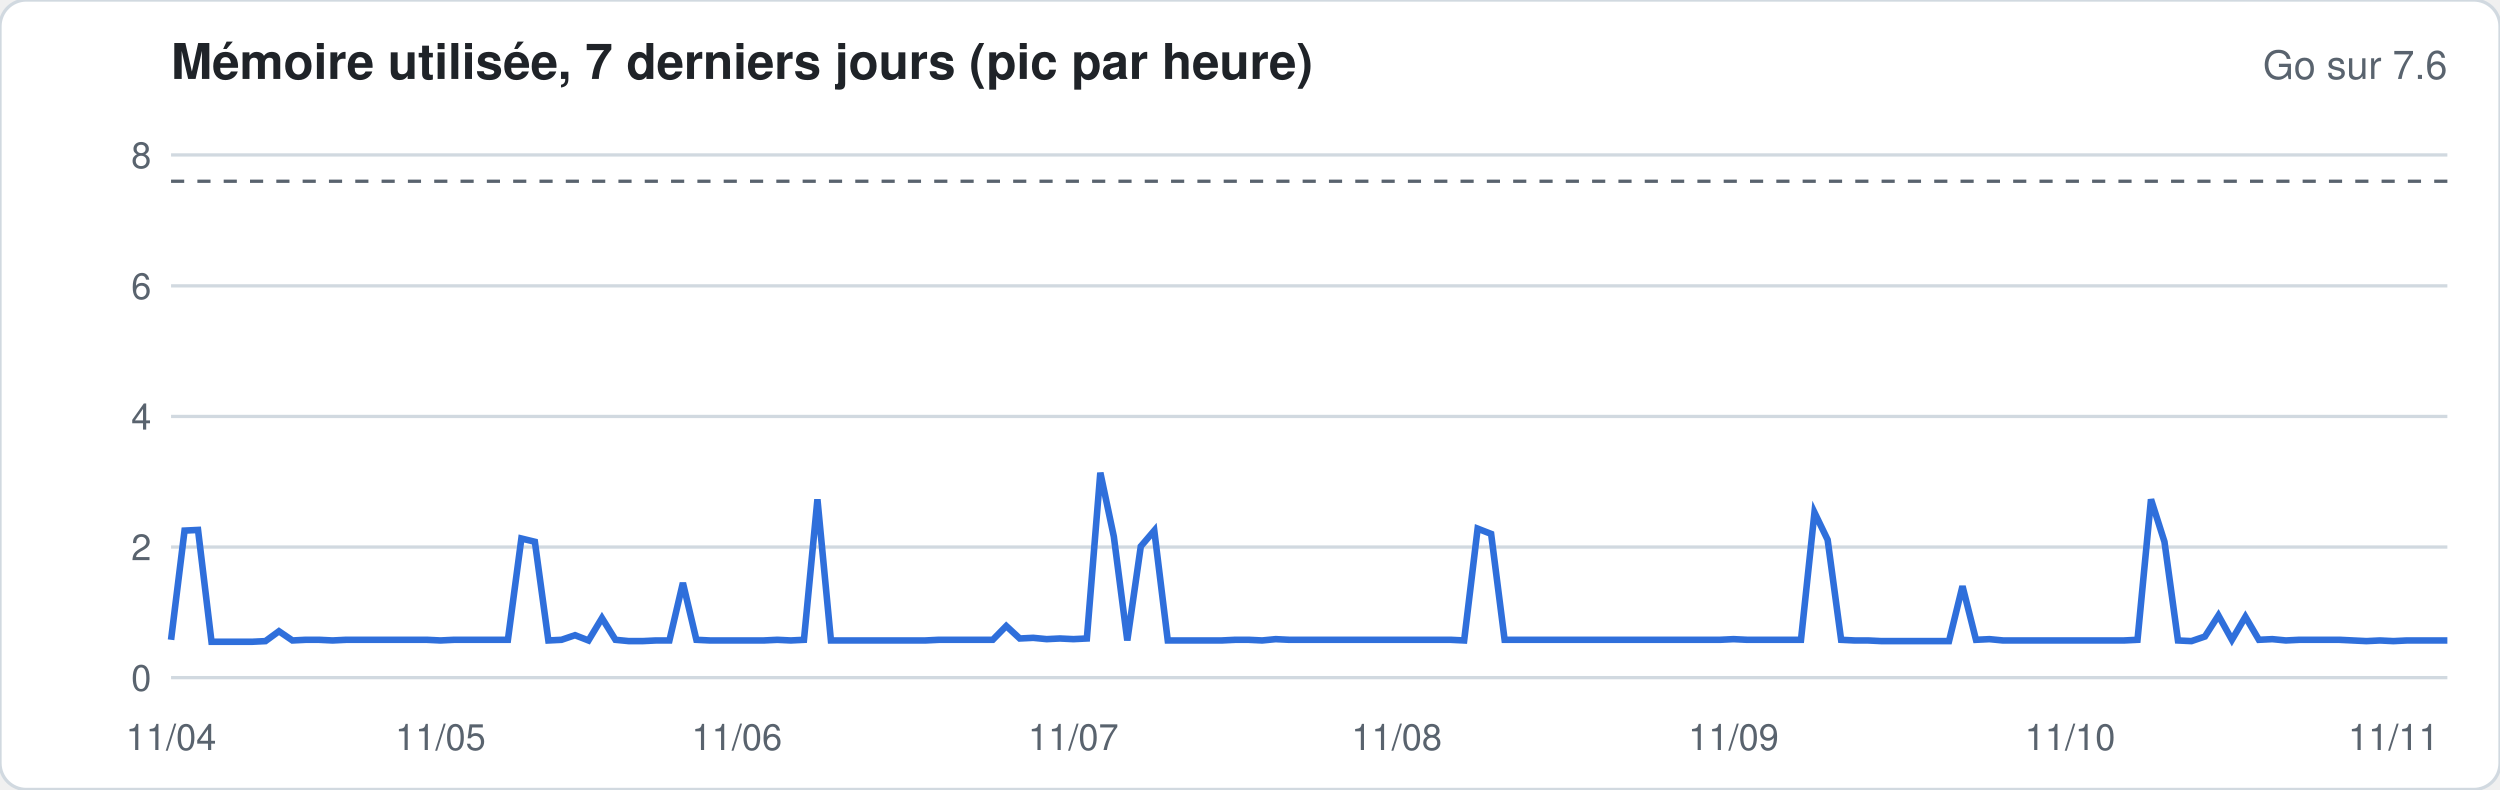
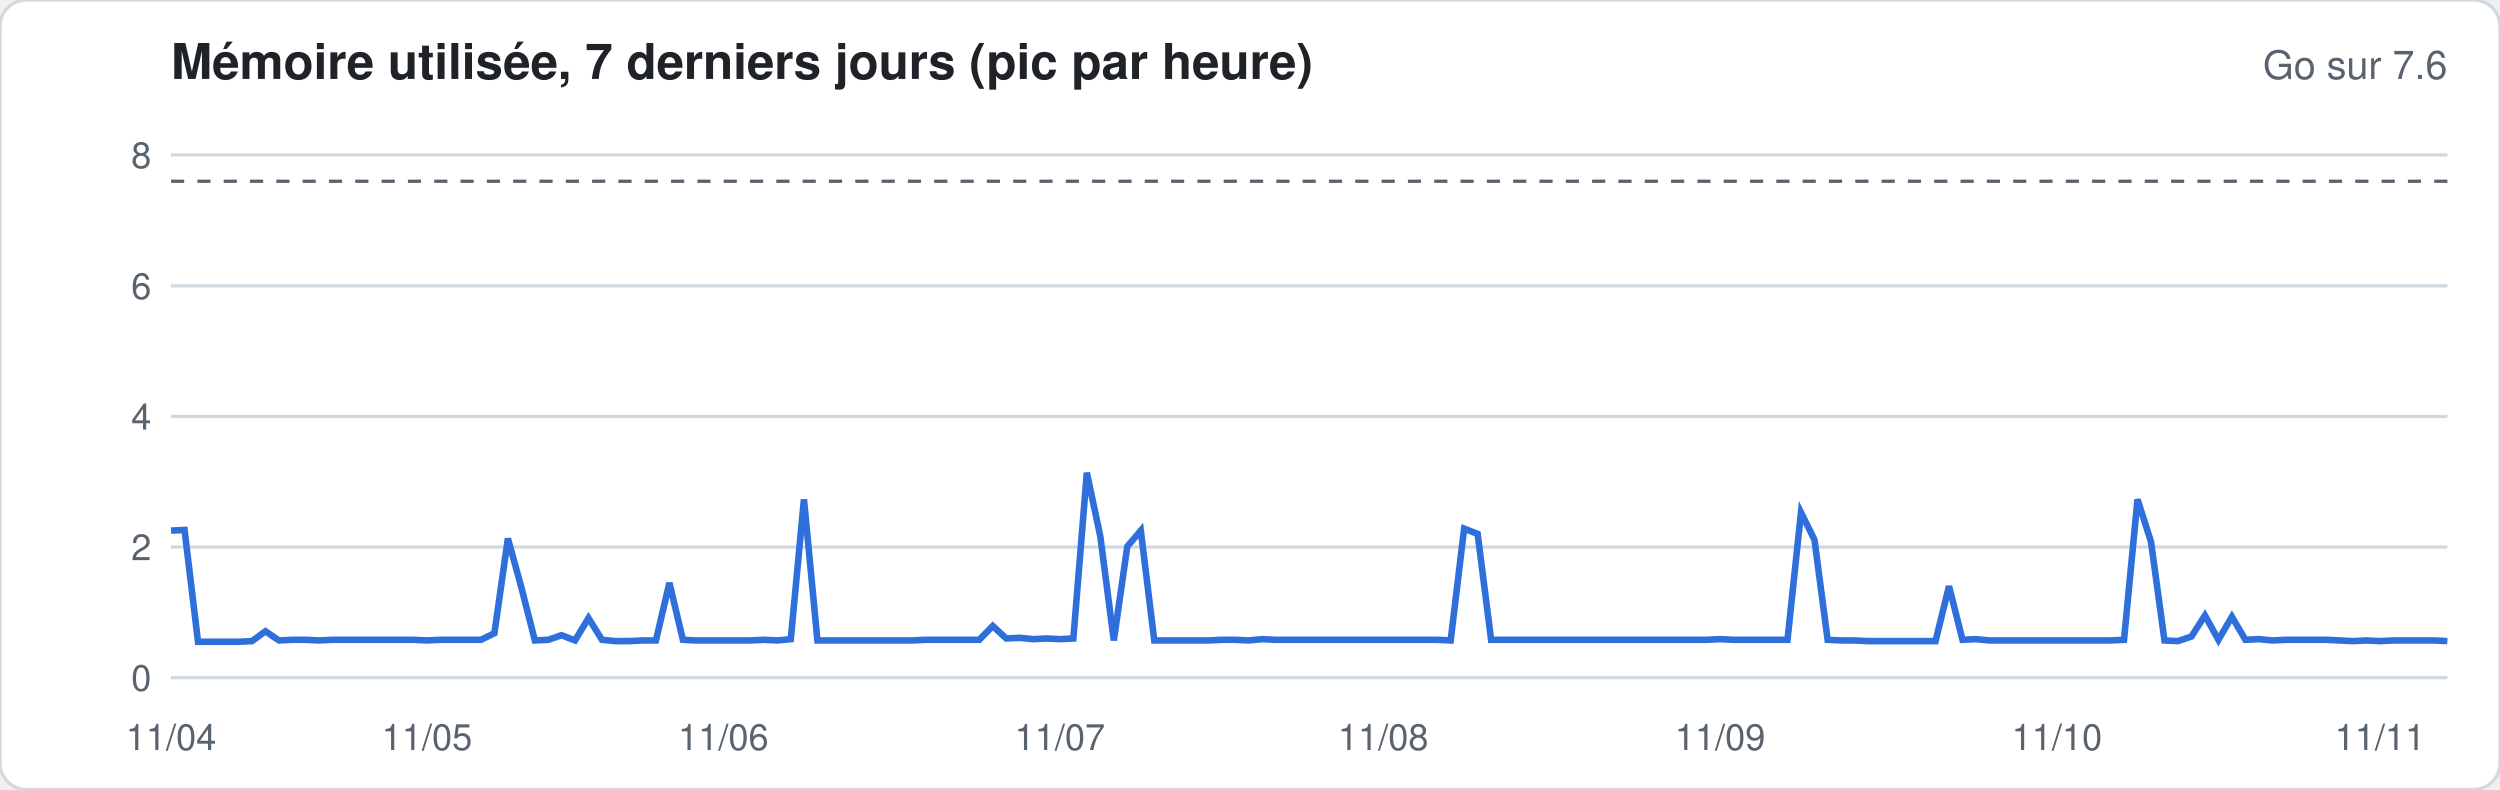
<svg xmlns="http://www.w3.org/2000/svg" width="760" height="240" viewBox="0 0 760 240" font-family="-apple-system,Segoe UI,Helvetica,Arial,sans-serif">
  <rect width="760" height="240" rx="8" fill="#ffffff" stroke="#d1d9e0" />
  <text x="52" y="24" font-size="15" font-weight="600" fill="#1f2328">Mémoire utilisée, 7 derniers jours (pic par heure)</text>
  <text x="744" y="24" font-size="12" fill="#59636e" text-anchor="end">Go sur 7.6</text>
  <line x1="52" x2="744" y1="206.0" y2="206.0" stroke="#d1d9e0" stroke-width="1" />
  <text x="46" y="210.0" font-size="11" fill="#59636e" text-anchor="end">0</text>
  <line x1="52" x2="744" y1="166.3" y2="166.3" stroke="#d1d9e0" stroke-width="1" />
  <text x="46" y="170.3" font-size="11" fill="#59636e" text-anchor="end">2</text>
  <line x1="52" x2="744" y1="126.6" y2="126.6" stroke="#d1d9e0" stroke-width="1" />
  <text x="46" y="130.6" font-size="11" fill="#59636e" text-anchor="end">4</text>
  <line x1="52" x2="744" y1="86.9" y2="86.9" stroke="#d1d9e0" stroke-width="1" />
  <text x="46" y="90.9" font-size="11" fill="#59636e" text-anchor="end">6</text>
  <line x1="52" x2="744" y1="47.1" y2="47.1" stroke="#d1d9e0" stroke-width="1" />
  <text x="46" y="51.1" font-size="11" fill="#59636e" text-anchor="end">8</text>
  <line x1="52" x2="744" y1="55.1" y2="55.1" stroke="#59636e" stroke-dasharray="4 4" />
-   <polyline fill="none" stroke="#2f6fdb" stroke-width="2" points="52.0,194.5 56.1,161.3 60.2,161.1 64.3,195.1 68.4,195.1 72.5,195.1 76.6,195.1 80.7,194.9 84.8,191.9 88.9,194.7 92.9,194.5 97.0,194.5 101.1,194.7 105.2,194.5 109.3,194.5 113.4,194.5 117.5,194.5 121.6,194.5 125.7,194.5 129.8,194.5 133.9,194.7 138.0,194.5 142.1,194.5 146.2,194.5 150.3,194.5 154.4,194.5 158.5,163.7 162.6,164.7 166.7,194.7 170.7,194.5 174.8,193.1 178.9,194.7 183.0,187.9 187.1,194.5 191.2,194.9 195.3,194.9 199.4,194.7 203.5,194.7 207.6,177.2 211.7,194.5 215.8,194.7 219.9,194.7 224.0,194.7 228.1,194.7 232.2,194.7 236.3,194.5 240.4,194.7 244.4,194.5 248.5,151.8 252.6,194.7 256.7,194.7 260.8,194.7 264.9,194.7 269.0,194.7 273.1,194.7 277.2,194.7 281.3,194.7 285.4,194.5 289.5,194.5 293.6,194.5 297.7,194.5 301.8,194.5 305.9,190.3 310.0,194.1 314.1,193.9 318.2,194.3 322.2,194.1 326.3,194.3 330.4,194.1 334.5,143.7 338.6,163.1 342.7,194.7 346.8,166.1 350.9,161.3 355.0,194.7 359.1,194.7 363.2,194.7 367.3,194.7 371.4,194.7 375.5,194.5 379.6,194.5 383.7,194.7 387.8,194.3 391.9,194.5 396.0,194.5 400.0,194.5 404.1,194.5 408.2,194.5 412.3,194.5 416.4,194.5 420.5,194.5 424.6,194.5 428.7,194.5 432.8,194.5 436.9,194.5 441.0,194.5 445.1,194.7 449.2,160.7 453.3,162.3 457.4,194.5 461.5,194.5 465.6,194.5 469.7,194.5 473.8,194.5 477.8,194.5 481.9,194.5 486.0,194.5 490.1,194.5 494.2,194.5 498.3,194.5 502.4,194.5 506.5,194.5 510.6,194.5 514.7,194.5 518.8,194.5 522.9,194.5 527.0,194.3 531.1,194.5 535.2,194.5 539.3,194.5 543.4,194.5 547.5,194.5 551.6,155.8 555.6,164.1 559.7,194.5 563.8,194.7 567.9,194.7 572.0,194.9 576.1,194.9 580.2,194.9 584.3,194.9 588.4,194.9 592.5,194.9 596.6,178.2 600.7,194.5 604.8,194.3 608.9,194.7 613.0,194.7 617.1,194.7 621.2,194.7 625.3,194.7 629.3,194.7 633.4,194.7 637.5,194.7 641.6,194.7 645.7,194.7 649.8,194.5 653.9,151.8 658.0,164.7 662.1,194.7 666.2,194.9 670.3,193.5 674.4,187.1 678.5,194.5 682.6,187.5 686.7,194.5 690.8,194.3 694.9,194.7 699.0,194.5 703.1,194.5 707.1,194.5 711.2,194.5 715.3,194.7 719.4,194.9 723.5,194.7 727.6,194.9 731.7,194.7 735.8,194.7 739.9,194.7 744.0,194.7" />
+   <polyline fill="none" stroke="#2f6fdb" stroke-width="2" points="52.0,161.3 56.1,161.1 60.2,195.1 64.3,195.1 68.4,195.1 72.5,195.1 76.6,194.9 80.7,191.9 84.8,194.7 88.9,194.5 92.9,194.5 97.0,194.7 101.1,194.5 105.2,194.5 109.3,194.5 113.4,194.5 117.5,194.5 121.6,194.5 125.7,194.5 129.8,194.7 133.9,194.5 138.0,194.5 142.1,194.5 146.2,194.5 150.3,192.5 154.4,163.7 158.5,178.6 162.6,194.7 166.7,194.5 170.7,193.1 174.8,194.7 178.9,187.9 183.0,194.5 187.1,194.9 191.2,194.9 195.3,194.7 199.4,194.7 203.5,177.2 207.6,194.5 211.7,194.7 215.8,194.7 219.9,194.7 224.0,194.7 228.1,194.7 232.2,194.5 236.3,194.7 240.4,194.3 244.4,151.8 248.5,194.7 252.6,194.7 256.7,194.7 260.8,194.7 264.9,194.7 269.0,194.7 273.1,194.7 277.2,194.7 281.3,194.5 285.4,194.5 289.5,194.5 293.6,194.5 297.7,194.5 301.8,190.3 305.9,194.1 310.0,193.9 314.1,194.3 318.2,194.1 322.2,194.3 326.3,194.1 330.4,143.7 334.5,163.1 338.6,194.7 342.7,166.1 346.8,161.3 350.9,194.7 355.0,194.7 359.1,194.7 363.2,194.7 367.3,194.7 371.4,194.5 375.5,194.5 379.6,194.7 383.7,194.3 387.8,194.5 391.9,194.5 396.0,194.5 400.0,194.5 404.1,194.5 408.2,194.5 412.3,194.5 416.4,194.5 420.5,194.5 424.6,194.5 428.7,194.5 432.8,194.5 436.9,194.5 441.0,194.7 445.1,160.7 449.2,162.3 453.3,194.5 457.4,194.5 461.5,194.5 465.6,194.5 469.7,194.5 473.8,194.5 477.8,194.5 481.9,194.5 486.0,194.5 490.1,194.5 494.2,194.5 498.3,194.5 502.4,194.5 506.5,194.5 510.6,194.5 514.7,194.5 518.8,194.5 522.9,194.3 527.0,194.5 531.1,194.5 535.2,194.5 539.3,194.5 543.4,194.5 547.5,155.8 551.6,164.1 555.6,194.5 559.7,194.7 563.8,194.7 567.9,194.9 572.0,194.9 576.1,194.9 580.2,194.9 584.3,194.9 588.4,194.9 592.5,178.2 596.6,194.5 600.7,194.3 604.8,194.7 608.9,194.7 613.0,194.7 617.1,194.7 621.2,194.7 625.3,194.7 629.3,194.7 633.4,194.7 637.5,194.7 641.6,194.7 645.7,194.5 649.8,151.8 653.9,164.7 658.0,194.7 662.1,194.9 666.2,193.5 670.3,187.1 674.4,194.5 678.5,187.5 682.6,194.5 686.7,194.3 690.8,194.7 694.9,194.5 699.0,194.5 703.1,194.5 707.1,194.5 711.2,194.7 715.3,194.9 719.4,194.7 723.5,194.9 727.6,194.7 731.7,194.7 735.8,194.7 739.9,194.7 744.0,194.9" />
  <text x="52.0" y="228" font-size="11" fill="#59636e" text-anchor="middle">11/04</text>
-   <text x="133.9" y="228" font-size="11" fill="#59636e" text-anchor="middle">11/05</text>
-   <text x="224.0" y="228" font-size="11" fill="#59636e" text-anchor="middle">11/06</text>
-   <text x="326.3" y="228" font-size="11" fill="#59636e" text-anchor="middle">11/07</text>
-   <text x="424.6" y="228" font-size="11" fill="#59636e" text-anchor="middle">11/08</text>
-   <text x="527.0" y="228" font-size="11" fill="#59636e" text-anchor="middle">11/09</text>
-   <text x="629.3" y="228" font-size="11" fill="#59636e" text-anchor="middle">11/10</text>
-   <text x="727.6" y="228" font-size="11" fill="#59636e" text-anchor="middle">11/11</text>
+   <text x="129.8" y="228" font-size="11" fill="#59636e" text-anchor="middle">11/05</text>
+   <text x="219.9" y="228" font-size="11" fill="#59636e" text-anchor="middle">11/06</text>
+   <text x="322.2" y="228" font-size="11" fill="#59636e" text-anchor="middle">11/07</text>
+   <text x="420.5" y="228" font-size="11" fill="#59636e" text-anchor="middle">11/08</text>
+   <text x="522.9" y="228" font-size="11" fill="#59636e" text-anchor="middle">11/09</text>
+   <text x="625.3" y="228" font-size="11" fill="#59636e" text-anchor="middle">11/10</text>
+   <text x="723.5" y="228" font-size="11" fill="#59636e" text-anchor="middle">11/11</text>
</svg>
